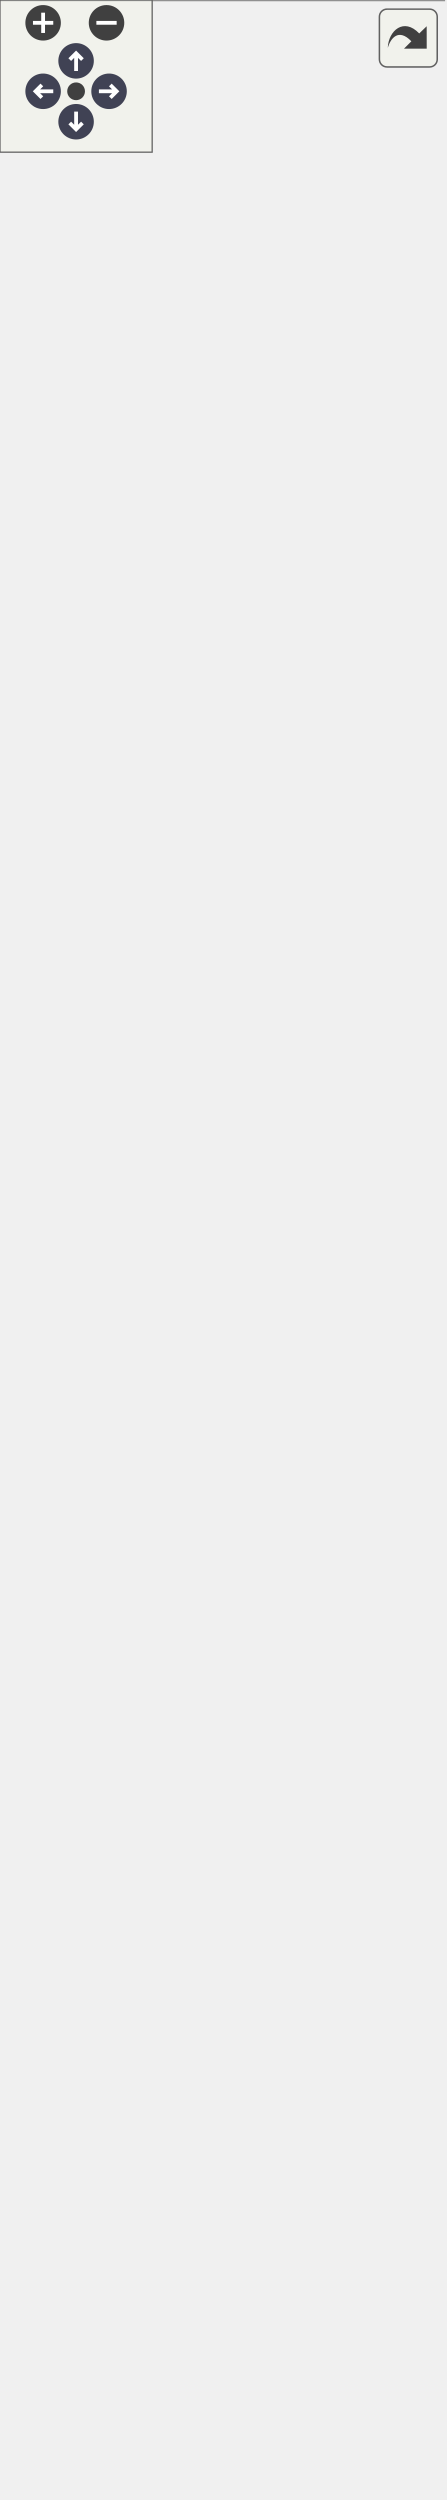
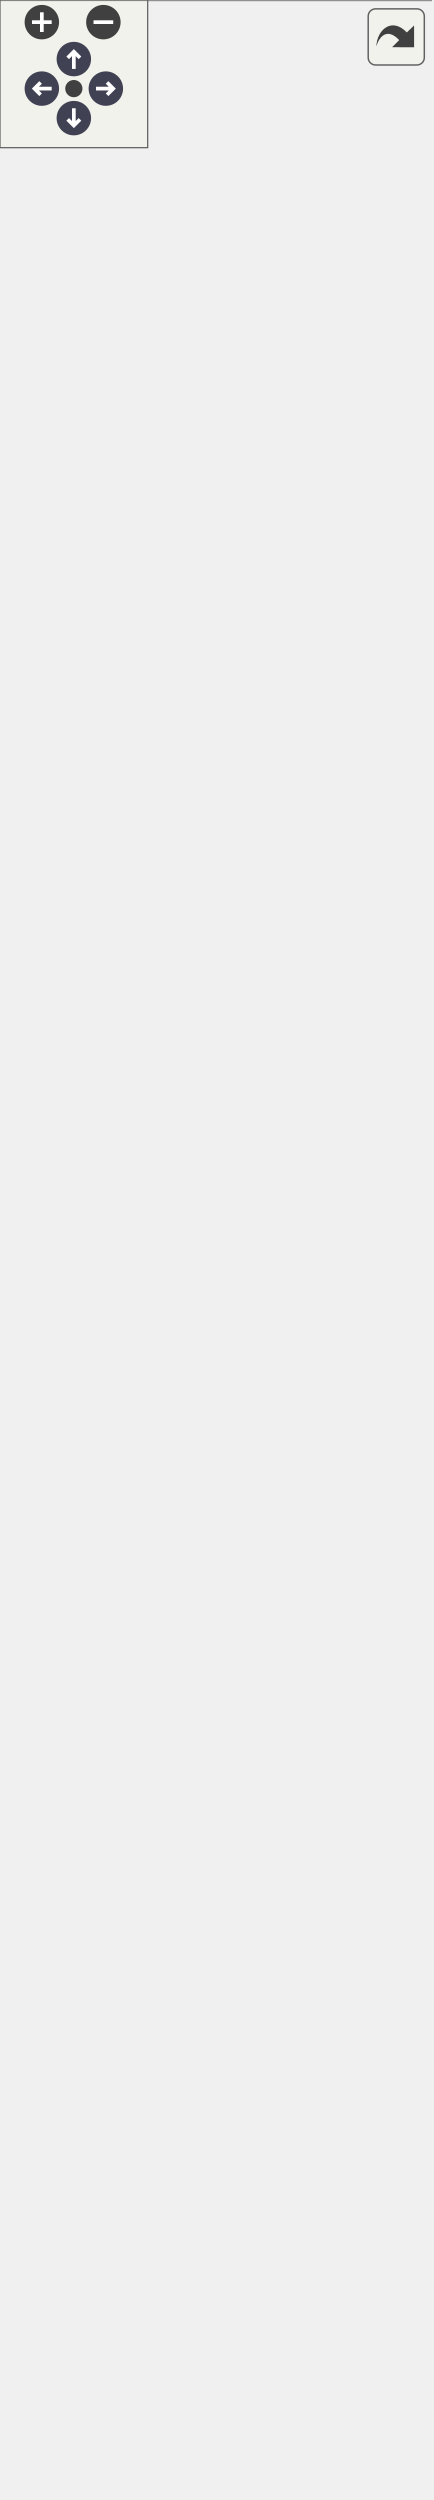
<svg xmlns="http://www.w3.org/2000/svg" xmlns:xlink="http://www.w3.org/1999/xlink" id="main" version="1.1" xml:space="preserve">
  <style type="text/css">
.node, .edge {opacity: 0.7;}
.node.selected, .edge.selected {opacity: 1;}
.edge:hover path { stroke: red; }
.edge:hover polygon { stroke: red; fill: red; }
</style>
  <defs>
    <circle id="rim" cx="0" cy="0" r="7" />
    <circle id="rim2" cx="0" cy="0" r="3.5" />
    <g id="zoomPlus">
      <use xlink:href="#rim" fill="#404040">
        <set attributeName="fill" to="#808080" begin="zoomplus.mouseover" end="zoomplus.mouseout" />
      </use>
      <path d="M-4,0h8M0,-4v8" fill="none" stroke="white" stroke-width="1.5" pointer-events="none" />
    </g>
    <g id="zoomMin">
      <use xlink:href="#rim" fill="#404040">
        <set attributeName="fill" to="#808080" begin="zoomminus.mouseover" end="zoomminus.mouseout" />
      </use>
      <path d="M-4,0h8" fill="none" stroke="white" stroke-width="1.5" pointer-events="none" />
    </g>
    <g id="arrowUp" transform="translate(30 24)">
      <use xlink:href="#rim" />
      <path pointer-events="none" fill="none" stroke="white" stroke-width="1.5" d="M0,-3.0v7 M-2.5,-0.5L0,-3.0L2.5,-0.5" />
    </g>
    <g id="arrowRight" transform="rotate(90) translate(36 -43)">
      <use xlink:href="#rim" />
      <path pointer-events="none" fill="none" stroke="white" stroke-width="1.5" d="M0,-3.0v7 M-2.5,-0.5L0,-3.0L2.5,-0.5" />
    </g>
    <g id="arrowDown" transform="rotate(180) translate(-30 -48)">
      <use xlink:href="#rim" />
      <path pointer-events="none" fill="none" stroke="white" stroke-width="1.5" d="M0,-3.0v7 M-2.5,-0.5L0,-3.0L2.5,-0.5" />
    </g>
    <g id="arrowLeft" transform="rotate(270) translate(-36 17)">
      <use xlink:href="#rim" />
      <path pointer-events="none" fill="none" stroke="white" stroke-width="1.5" d="M0,-3.0v7 M-2.5,-0.5L0,-3.0L2.5,-0.5" />
    </g>
    <g id="resetDef">
      <use xlink:href="#rim2" fill="#404040">
        <set attributeName="fill" to="#808080" begin="reset.mouseover" end="reset.mouseout" />
      </use>
    </g>
  </defs>
  <svg id="graph" class="graph">
    <g id="viewport">
      <g id="Node000001" class="node">
        <g id="a_Node000001">
          <a xlink:title=" ">
-             <polygon fill="#999999" stroke="transparent" points="175,-840 0,-840 0,0 175,0 175,-840" />
-             <text text-anchor="start" x="51.5" y="-828" font-family="Malgun Gothic" font-size="10.00">APlayerControl</text>
-             <text text-anchor="start" x="4.5" y="-813" font-family="Malgun Gothic" font-size="10.00">+</text>
-             <text text-anchor="start" x="17.5" y="-813" font-family="Malgun Gothic" font-size="10.00">TutorialComponent</text>
-             <text text-anchor="start" x="4.5" y="-798" font-family="Malgun Gothic" font-size="10.00">#</text>
-             <text text-anchor="start" x="17.5" y="-798" font-family="Malgun Gothic" font-size="10.00">IMC_Default</text>
-             <text text-anchor="start" x="7" y="-783" font-family="Malgun Gothic" font-size="10.00">-</text>
-             <text text-anchor="start" x="17.5" y="-783" font-family="Malgun Gothic" font-size="10.00">UserInfo</text>
+             <polygon fill="#999999" stroke="transparent" points="175,-870 0,-870 0,0 175,0 175,-870" />
+             <text text-anchor="start" x="51.5" y="-858" font-family="Malgun Gothic" font-size="10.00">APlayerControl</text>
+             <text text-anchor="start" x="4.5" y="-843" font-family="Malgun Gothic" font-size="10.00">+</text>
+             <text text-anchor="start" x="17.5" y="-843" font-family="Malgun Gothic" font-size="10.00">TutorialComponent</text>
+             <text text-anchor="start" x="4.5" y="-828" font-family="Malgun Gothic" font-size="10.00">#</text>
+             <text text-anchor="start" x="17.5" y="-828" font-family="Malgun Gothic" font-size="10.00">IMC_Default</text>
+             <text text-anchor="start" x="7" y="-813" font-family="Malgun Gothic" font-size="10.00">-</text>
+             <text text-anchor="start" x="17.5" y="-813" font-family="Malgun Gothic" font-size="10.00">UserInfo</text>
+             <text text-anchor="start" x="4.5" y="-798" font-family="Malgun Gothic" font-size="10.00">+</text>
+             <text text-anchor="start" x="17.5" y="-798" font-family="Malgun Gothic" font-size="10.00">APlayerControl()</text>
+             <text text-anchor="start" x="4.5" y="-783" font-family="Malgun Gothic" font-size="10.00">+</text>
+             <text text-anchor="start" x="17.5" y="-783" font-family="Malgun Gothic" font-size="10.00">Client_EndSpeakQuest()</text>
            <text text-anchor="start" x="4.5" y="-768" font-family="Malgun Gothic" font-size="10.00">+</text>
-             <text text-anchor="start" x="17.5" y="-768" font-family="Malgun Gothic" font-size="10.00">APlayerControl()</text>
+             <text text-anchor="start" x="17.5" y="-768" font-family="Malgun Gothic" font-size="10.00">Client_RequestSpeakScenario()</text>
            <text text-anchor="start" x="4.5" y="-753" font-family="Malgun Gothic" font-size="10.00">+</text>
-             <text text-anchor="start" x="17.5" y="-753" font-family="Malgun Gothic" font-size="10.00">Client_EndSpeakQuest()</text>
+             <text text-anchor="start" x="17.5" y="-753" font-family="Malgun Gothic" font-size="10.00">Client_ToastMessage()</text>
            <text text-anchor="start" x="4.5" y="-738" font-family="Malgun Gothic" font-size="10.00">+</text>
-             <text text-anchor="start" x="17.5" y="-738" font-family="Malgun Gothic" font-size="10.00">Client_RequestSpeakScenario()</text>
+             <text text-anchor="start" x="17.5" y="-738" font-family="Malgun Gothic" font-size="10.00">Client_UpdateSpeakQuest()</text>
            <text text-anchor="start" x="4.5" y="-723" font-family="Malgun Gothic" font-size="10.00">+</text>
-             <text text-anchor="start" x="17.5" y="-723" font-family="Malgun Gothic" font-size="10.00">Client_ToastMessage()</text>
+             <text text-anchor="start" x="17.5" y="-723" font-family="Malgun Gothic" font-size="10.00">GetUserId()</text>
            <text text-anchor="start" x="4.5" y="-708" font-family="Malgun Gothic" font-size="10.00">+</text>
-             <text text-anchor="start" x="17.5" y="-708" font-family="Malgun Gothic" font-size="10.00">Client_UpdateSpeakQuest()</text>
+             <text text-anchor="start" x="17.5" y="-708" font-family="Malgun Gothic" font-size="10.00">GetUserInfo()</text>
            <text text-anchor="start" x="4.5" y="-693" font-family="Malgun Gothic" font-size="10.00">+</text>
-             <text text-anchor="start" x="17.5" y="-693" font-family="Malgun Gothic" font-size="10.00">GetUserId()</text>
+             <text text-anchor="start" x="17.5" y="-693" font-family="Malgun Gothic" font-size="10.00">GetUserName()</text>
            <text text-anchor="start" x="4.5" y="-678" font-family="Malgun Gothic" font-size="10.00">+</text>
-             <text text-anchor="start" x="17.5" y="-678" font-family="Malgun Gothic" font-size="10.00">GetUserInfo()</text>
+             <text text-anchor="start" x="17.5" y="-678" font-family="Malgun Gothic" font-size="10.00">HasUserInfo()</text>
            <text text-anchor="start" x="4.5" y="-663" font-family="Malgun Gothic" font-size="10.00">+</text>
-             <text text-anchor="start" x="17.5" y="-663" font-family="Malgun Gothic" font-size="10.00">GetUserName()</text>
+             <text text-anchor="start" x="17.5" y="-663" font-family="Malgun Gothic" font-size="10.00">OnTutorialCompleted()</text>
            <text text-anchor="start" x="4.5" y="-648" font-family="Malgun Gothic" font-size="10.00">+</text>
-             <text text-anchor="start" x="17.5" y="-648" font-family="Malgun Gothic" font-size="10.00">HasUserInfo()</text>
+             <text text-anchor="start" x="17.5" y="-648" font-family="Malgun Gothic" font-size="10.00">Server_SetUserInfo()</text>
            <text text-anchor="start" x="4.5" y="-633" font-family="Malgun Gothic" font-size="10.00">+</text>
-             <text text-anchor="start" x="17.5" y="-633" font-family="Malgun Gothic" font-size="10.00">OnTutorialCompleted()</text>
-             <text text-anchor="start" x="4.5" y="-618" font-family="Malgun Gothic" font-size="10.00">+</text>
-             <text text-anchor="start" x="17.5" y="-618" font-family="Malgun Gothic" font-size="10.00">Server_SetUserInfo()</text>
-             <text text-anchor="start" x="4.5" y="-603" font-family="Malgun Gothic" font-size="10.00">+</text>
-             <text text-anchor="start" x="17.5" y="-603" font-family="Malgun Gothic" font-size="10.00">Server_SyncSpeakScenario</text>
-             <text text-anchor="start" x="17.5" y="-592" font-family="Malgun Gothic" font-size="10.00">Data()</text>
+             <text text-anchor="start" x="17.5" y="-633" font-family="Malgun Gothic" font-size="10.00">Server_SyncSpeakScenario</text>
+             <text text-anchor="start" x="17.5" y="-622" font-family="Malgun Gothic" font-size="10.00">Data()</text>
+             <text text-anchor="start" x="4.5" y="-607" font-family="Malgun Gothic" font-size="10.00">+</text>
+             <text text-anchor="start" x="17.5" y="-607" font-family="Malgun Gothic" font-size="10.00">ServerRPC_SendChat()</text>
+             <text text-anchor="start" x="4.5" y="-592" font-family="Malgun Gothic" font-size="10.00">+</text>
+             <text text-anchor="start" x="17.5" y="-592" font-family="Malgun Gothic" font-size="10.00">ShouldSkipTutorial()</text>
            <text text-anchor="start" x="4.5" y="-577" font-family="Malgun Gothic" font-size="10.00">+</text>
-             <text text-anchor="start" x="17.5" y="-577" font-family="Malgun Gothic" font-size="10.00">ServerRPC_SendChat()</text>
+             <text text-anchor="start" x="17.5" y="-577" font-family="Malgun Gothic" font-size="10.00">StartTutorialManually()</text>
            <text text-anchor="start" x="4.5" y="-562" font-family="Malgun Gothic" font-size="10.00">+</text>
-             <text text-anchor="start" x="17.5" y="-562" font-family="Malgun Gothic" font-size="10.00">ShouldSkipTutorial()</text>
+             <text text-anchor="start" x="17.5" y="-562" font-family="Malgun Gothic" font-size="10.00">UpdateQuestInfoWidget()</text>
            <text text-anchor="start" x="4.5" y="-547" font-family="Malgun Gothic" font-size="10.00">+</text>
-             <text text-anchor="start" x="17.5" y="-547" font-family="Malgun Gothic" font-size="10.00">StartTutorialManually()</text>
-             <text text-anchor="start" x="4.5" y="-532" font-family="Malgun Gothic" font-size="10.00">+</text>
-             <text text-anchor="start" x="17.5" y="-532" font-family="Malgun Gothic" font-size="10.00">UpdateQuestRole()</text>
+             <text text-anchor="start" x="17.5" y="-547" font-family="Malgun Gothic" font-size="10.00">UpdateQuestRole()</text>
+             <text text-anchor="start" x="4.5" y="-532" font-family="Malgun Gothic" font-size="10.00">#</text>
+             <text text-anchor="start" x="17.5" y="-532" font-family="Malgun Gothic" font-size="10.00">BeginPlay()</text>
            <text text-anchor="start" x="4.5" y="-517" font-family="Malgun Gothic" font-size="10.00">#</text>
-             <text text-anchor="start" x="17.5" y="-517" font-family="Malgun Gothic" font-size="10.00">BeginPlay()</text>
+             <text text-anchor="start" x="17.5" y="-517" font-family="Malgun Gothic" font-size="10.00">OnDoorMessage()</text>
            <text text-anchor="start" x="4.5" y="-502" font-family="Malgun Gothic" font-size="10.00">#</text>
            <text text-anchor="start" x="17.5" y="-502" font-family="Malgun Gothic" font-size="10.00">OnGrab()</text>
            <text text-anchor="start" x="4.5" y="-487" font-family="Malgun Gothic" font-size="10.00">#</text>
            <text text-anchor="start" x="17.5" y="-487" font-family="Malgun Gothic" font-size="10.00">OnGrabRelease()</text>
            <text text-anchor="start" x="4.5" y="-472" font-family="Malgun Gothic" font-size="10.00">#</text>
            <text text-anchor="start" x="17.5" y="-472" font-family="Malgun Gothic" font-size="10.00">OnHook()</text>
            <text text-anchor="start" x="4.5" y="-457" font-family="Malgun Gothic" font-size="10.00">#</text>
            <text text-anchor="start" x="17.5" y="-457" font-family="Malgun Gothic" font-size="10.00">OnInfo()</text>
            <text text-anchor="start" x="4.5" y="-442" font-family="Malgun Gothic" font-size="10.00">#</text>
            <text text-anchor="start" x="17.5" y="-442" font-family="Malgun Gothic" font-size="10.00">OnInteract()</text>
            <text text-anchor="start" x="4.5" y="-427" font-family="Malgun Gothic" font-size="10.00">#</text>
            <text text-anchor="start" x="17.5" y="-427" font-family="Malgun Gothic" font-size="10.00">OnJump()</text>
            <text text-anchor="start" x="4.5" y="-412" font-family="Malgun Gothic" font-size="10.00">#</text>
            <text text-anchor="start" x="17.5" y="-412" font-family="Malgun Gothic" font-size="10.00">OnLook()</text>
            <text text-anchor="start" x="4.5" y="-397" font-family="Malgun Gothic" font-size="10.00">#</text>
            <text text-anchor="start" x="17.5" y="-397" font-family="Malgun Gothic" font-size="10.00">OnMove()</text>
            <text text-anchor="start" x="4.5" y="-382" font-family="Malgun Gothic" font-size="10.00">#</text>
            <text text-anchor="start" x="17.5" y="-382" font-family="Malgun Gothic" font-size="10.00">OnRecordPressed()</text>
            <text text-anchor="start" x="4.5" y="-367" font-family="Malgun Gothic" font-size="10.00">#</text>
            <text text-anchor="start" x="17.5" y="-367" font-family="Malgun Gothic" font-size="10.00">OnRecordReleased()</text>
            <text text-anchor="start" x="4.5" y="-352" font-family="Malgun Gothic" font-size="10.00">#</text>
            <text text-anchor="start" x="17.5" y="-352" font-family="Malgun Gothic" font-size="10.00">OnRun()</text>
            <text text-anchor="start" x="4.5" y="-337" font-family="Malgun Gothic" font-size="10.00">#</text>
            <text text-anchor="start" x="17.5" y="-337" font-family="Malgun Gothic" font-size="10.00">OnStopMove()</text>
            <text text-anchor="start" x="4.5" y="-322" font-family="Malgun Gothic" font-size="10.00">#</text>
            <text text-anchor="start" x="17.5" y="-322" font-family="Malgun Gothic" font-size="10.00">Server_OnGrab()</text>
            <text text-anchor="start" x="4.5" y="-307" font-family="Malgun Gothic" font-size="10.00">#</text>
            <text text-anchor="start" x="17.5" y="-307" font-family="Malgun Gothic" font-size="10.00">Server_OnGrabRelease()</text>
            <text text-anchor="start" x="4.5" y="-292" font-family="Malgun Gothic" font-size="10.00">#</text>
            <text text-anchor="start" x="17.5" y="-292" font-family="Malgun Gothic" font-size="10.00">Server_OnHook()</text>
            <text text-anchor="start" x="4.5" y="-277" font-family="Malgun Gothic" font-size="10.00">#</text>
            <text text-anchor="start" x="17.5" y="-277" font-family="Malgun Gothic" font-size="10.00">Server_OnInteract()</text>
            <text text-anchor="start" x="4.5" y="-262" font-family="Malgun Gothic" font-size="10.00">#</text>
            <text text-anchor="start" x="17.5" y="-262" font-family="Malgun Gothic" font-size="10.00">Server_RequestDrop()</text>
            <text text-anchor="start" x="4.5" y="-247" font-family="Malgun Gothic" font-size="10.00">#</text>
            <text text-anchor="start" x="17.5" y="-247" font-family="Malgun Gothic" font-size="10.00">SetupInputComponent()</text>
            <text text-anchor="start" x="4.5" y="-232" font-family="Malgun Gothic" font-size="10.00">#</text>
            <text text-anchor="start" x="17.5" y="-232" font-family="Malgun Gothic" font-size="10.00">UPROPERTY()</text>
            <text text-anchor="start" x="4.5" y="-217" font-family="Malgun Gothic" font-size="10.00">#</text>
            <text text-anchor="start" x="17.5" y="-217" font-family="Malgun Gothic" font-size="10.00">UPROPERTY()</text>
            <text text-anchor="start" x="4.5" y="-202" font-family="Malgun Gothic" font-size="10.00">#</text>
            <text text-anchor="start" x="17.5" y="-202" font-family="Malgun Gothic" font-size="10.00">UPROPERTY()</text>
            <text text-anchor="start" x="4.5" y="-187" font-family="Malgun Gothic" font-size="10.00">#</text>
            <text text-anchor="start" x="17.5" y="-187" font-family="Malgun Gothic" font-size="10.00">UPROPERTY()</text>
            <text text-anchor="start" x="4.5" y="-172" font-family="Malgun Gothic" font-size="10.00">#</text>
            <text text-anchor="start" x="17.5" y="-172" font-family="Malgun Gothic" font-size="10.00">UPROPERTY()</text>
            <text text-anchor="start" x="4.5" y="-157" font-family="Malgun Gothic" font-size="10.00">#</text>
            <text text-anchor="start" x="17.5" y="-157" font-family="Malgun Gothic" font-size="10.00">UPROPERTY()</text>
            <text text-anchor="start" x="4.5" y="-142" font-family="Malgun Gothic" font-size="10.00">#</text>
            <text text-anchor="start" x="17.5" y="-142" font-family="Malgun Gothic" font-size="10.00">UPROPERTY()</text>
            <text text-anchor="start" x="4.5" y="-127" font-family="Malgun Gothic" font-size="10.00">#</text>
            <text text-anchor="start" x="17.5" y="-127" font-family="Malgun Gothic" font-size="10.00">UPROPERTY()</text>
            <text text-anchor="start" x="4.5" y="-112" font-family="Malgun Gothic" font-size="10.00">#</text>
            <text text-anchor="start" x="17.5" y="-112" font-family="Malgun Gothic" font-size="10.00">UPROPERTY()</text>
            <text text-anchor="start" x="7" y="-97" font-family="Malgun Gothic" font-size="10.00">-</text>
            <text text-anchor="start" x="17.5" y="-97" font-family="Malgun Gothic" font-size="10.00">GetControllable()</text>
            <text text-anchor="start" x="7" y="-82" font-family="Malgun Gothic" font-size="10.00">-</text>
            <text text-anchor="start" x="17.5" y="-82" font-family="Malgun Gothic" font-size="10.00">OnResponseSpeakResult()</text>
            <text text-anchor="start" x="7" y="-67" font-family="Malgun Gothic" font-size="10.00">-</text>
            <text text-anchor="start" x="17.5" y="-67" font-family="Malgun Gothic" font-size="10.00">RequestDrop()</text>
            <text text-anchor="start" x="7" y="-52" font-family="Malgun Gothic" font-size="10.00">-</text>
            <text text-anchor="start" x="17.5" y="-52" font-family="Malgun Gothic" font-size="10.00">RequestSpeakResult()</text>
            <text text-anchor="start" x="7" y="-37" font-family="Malgun Gothic" font-size="10.00">-</text>
            <text text-anchor="start" x="17.5" y="-37" font-family="Malgun Gothic" font-size="10.00">TEST_AddItemToBoxList()</text>
            <text text-anchor="start" x="7" y="-22" font-family="Malgun Gothic" font-size="10.00">-</text>
            <text text-anchor="start" x="17.5" y="-22" font-family="Malgun Gothic" font-size="10.00">TEST_DropperDropProcess()</text>
            <text text-anchor="start" x="7" y="-7" font-family="Malgun Gothic" font-size="10.00">-</text>
            <text text-anchor="start" x="17.5" y="-7" font-family="Malgun Gothic" font-size="10.00">UpdateSpeakWidget()</text>
-             <polygon fill="#666666" stroke="#666666" points="0.5,-823 0.5,-823 175.5,-823 175.5,-823 0.5,-823" />
-             <polygon fill="#666666" stroke="#666666" points="0.5,-778 0.5,-778 15.5,-778 15.5,-778 0.5,-778" />
-             <polygon fill="#666666" stroke="#666666" points="15.5,-778 15.5,-778 175.5,-778 175.5,-778 15.5,-778" />
-             <polygon fill="none" stroke="#666666" points="0,0 0,-840 175,-840 175,0 0,0" />
+             <polygon fill="#666666" stroke="#666666" points="0.5,-853 0.5,-853 175.5,-853 175.5,-853 0.5,-853" />
+             <polygon fill="#666666" stroke="#666666" points="0.5,-808 0.5,-808 15.5,-808 15.5,-808 0.5,-808" />
+             <polygon fill="#666666" stroke="#666666" points="15.5,-808 15.5,-808 175.5,-808 175.5,-808 15.5,-808" />
+             <polygon fill="none" stroke="#666666" points="0,0 0,-870 175,-870 175,0 0,0" />
          </a>
        </g>
      </g>
      <g id="Node000002" class="node">
        <g id="a_Node000002">
          <a xlink:title=" ">
-             <polygon fill="white" stroke="transparent" points="135.5,-925 39.5,-925 39.5,-876 135.5,-876 135.5,-925" />
-             <text text-anchor="start" x="44.5" y="-912.5" font-family="Malgun Gothic" font-size="10.00">APlayerController</text>
-             <text text-anchor="start" x="85.5" y="-897.5" font-family="Malgun Gothic" font-size="10.00"> </text>
-             <text text-anchor="start" x="85.5" y="-882.5" font-family="Malgun Gothic" font-size="10.00"> </text>
-             <polygon fill="#666666" stroke="#666666" points="39.5,-907.5 39.5,-907.5 135.5,-907.5 135.5,-907.5 39.5,-907.5" />
-             <polygon fill="#666666" stroke="#666666" points="39.5,-892.5 39.5,-892.5 135.5,-892.5 135.5,-892.5 39.5,-892.5" />
-             <polygon fill="none" stroke="#666666" points="39.5,-876 39.5,-925 135.5,-925 135.5,-876 39.5,-876" />
+             <polygon fill="white" stroke="transparent" points="135.5,-955 39.5,-955 39.5,-906 135.5,-906 135.5,-955" />
+             <text text-anchor="start" x="44.5" y="-942.5" font-family="Malgun Gothic" font-size="10.00">APlayerController</text>
+             <text text-anchor="start" x="85.5" y="-927.5" font-family="Malgun Gothic" font-size="10.00"> </text>
+             <text text-anchor="start" x="85.5" y="-912.5" font-family="Malgun Gothic" font-size="10.00"> </text>
+             <polygon fill="#666666" stroke="#666666" points="39.5,-937.5 39.5,-937.5 135.5,-937.5 135.5,-937.5 39.5,-937.5" />
+             <polygon fill="#666666" stroke="#666666" points="39.5,-922.5 39.5,-922.5 135.5,-922.5 135.5,-922.5 39.5,-922.5" />
+             <polygon fill="none" stroke="#666666" points="39.5,-906 39.5,-955 135.5,-955 135.5,-906 39.5,-906" />
          </a>
        </g>
      </g>
      <g id="edge1_Node000001_Node000002" class="edge">
        <g id="a_edge1_Node000001_Node000002">
          <a xlink:title=" ">
-             <path fill="none" stroke="#63b8ff" d="M87.5,-865.6C87.5,-858.12 87.5,-849.58 87.5,-840.16" />
-             <polygon fill="none" stroke="#63b8ff" points="84,-865.77 87.5,-875.77 91,-865.77 84,-865.77" />
+             <path fill="none" stroke="#63b8ff" d="M87.5,-895.51C87.5,-888.03 87.5,-879.48 87.5,-870.05" />
+             <polygon fill="none" stroke="#63b8ff" points="84,-895.7 87.5,-905.7 91,-895.7 84,-895.7" />
          </a>
        </g>
      </g>
    </g>
  </svg>
  <g id="navigator" transform="translate(0 0)" fill="#404254">
    <rect fill="#f2f5e9" fill-opacity="0.5" stroke="#606060" stroke-width=".5" x="0" y="0" width="60" height="60" />
    <use id="zoomplus" xlink:href="#zoomPlus" x="17" y="9" />
    <use id="zoomminus" xlink:href="#zoomMin" x="42" y="9" />
    <use id="reset" xlink:href="#resetDef" x="30" y="36" />
    <use id="arrowup" xlink:href="#arrowUp" x="0" y="0" />
    <use id="arrowright" xlink:href="#arrowRight" x="0" y="0" />
    <use id="arrowdown" xlink:href="#arrowDown" x="0" y="0" />
    <use id="arrowleft" xlink:href="#arrowLeft" x="0" y="0" />
  </g>
  <svg viewBox="0 0 15 15" width="100%" height="30px" preserveAspectRatio="xMaxYMin meet">
    <g id="arrow_out" transform="scale(0.3 0.3)">
      <a xlink:href="classAPlayerControl__inherit__graph_org.svg" target="_base">
        <rect id="button" ry="5" rx="5" y="6" x="6" height="38" width="38" fill="#f2f5e9" fill-opacity="0.5" stroke="#606060" stroke-width="1.0" />
        <path id="arrow" d="M 11.5,31.437 C 11.94,20.098 22.043,11.323 32.159,21.979 L 37.069,17.246 C 37.069,17.246 37.088,32 37.088,32 L 22.16,31.978 C 22.16,31.978 26.998,27.14 26.998,27.14 C 18.529,18.264 13.292,25.23 11.5,31.437 z" style="fill:#404040;" />
      </a>
    </g>
  </svg>
  <style type="text/css">

[data-mouse-over-selected='false'] { opacity: 0.7; }
[data-mouse-over-selected='true']  { opacity: 1.0; }

</style>
</svg>
